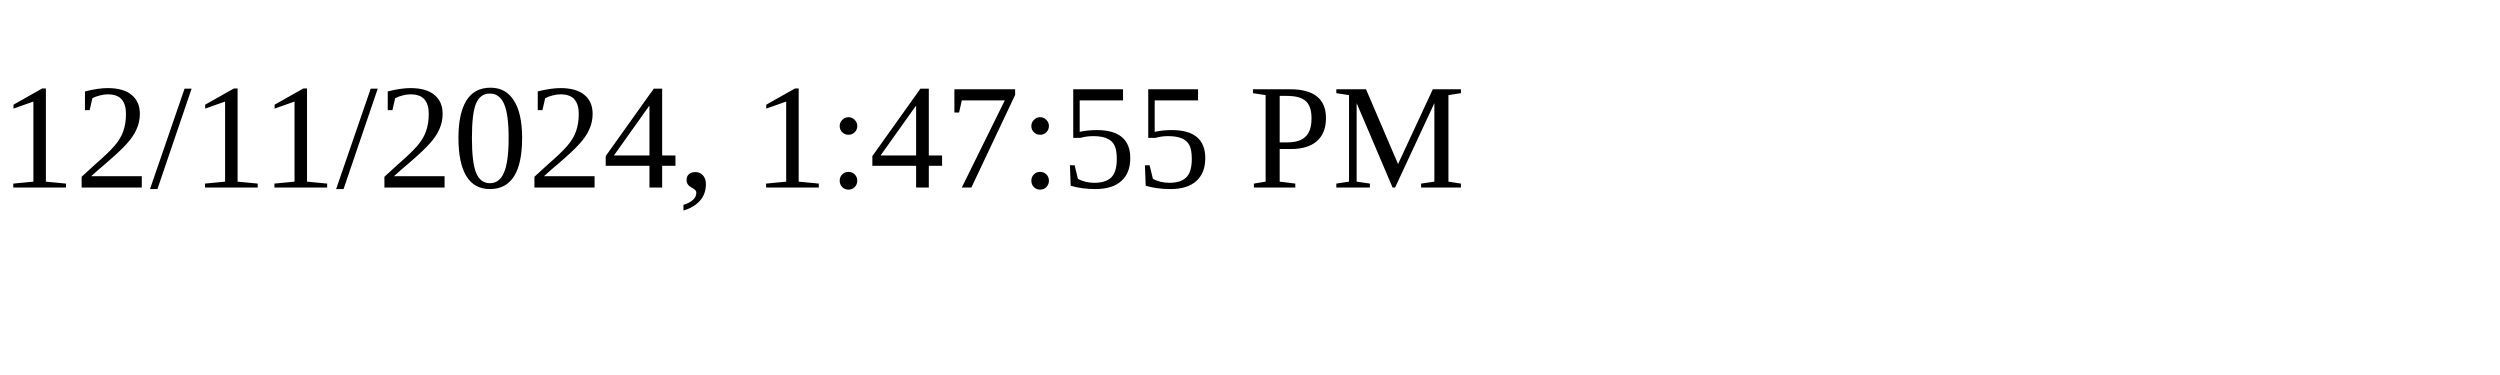
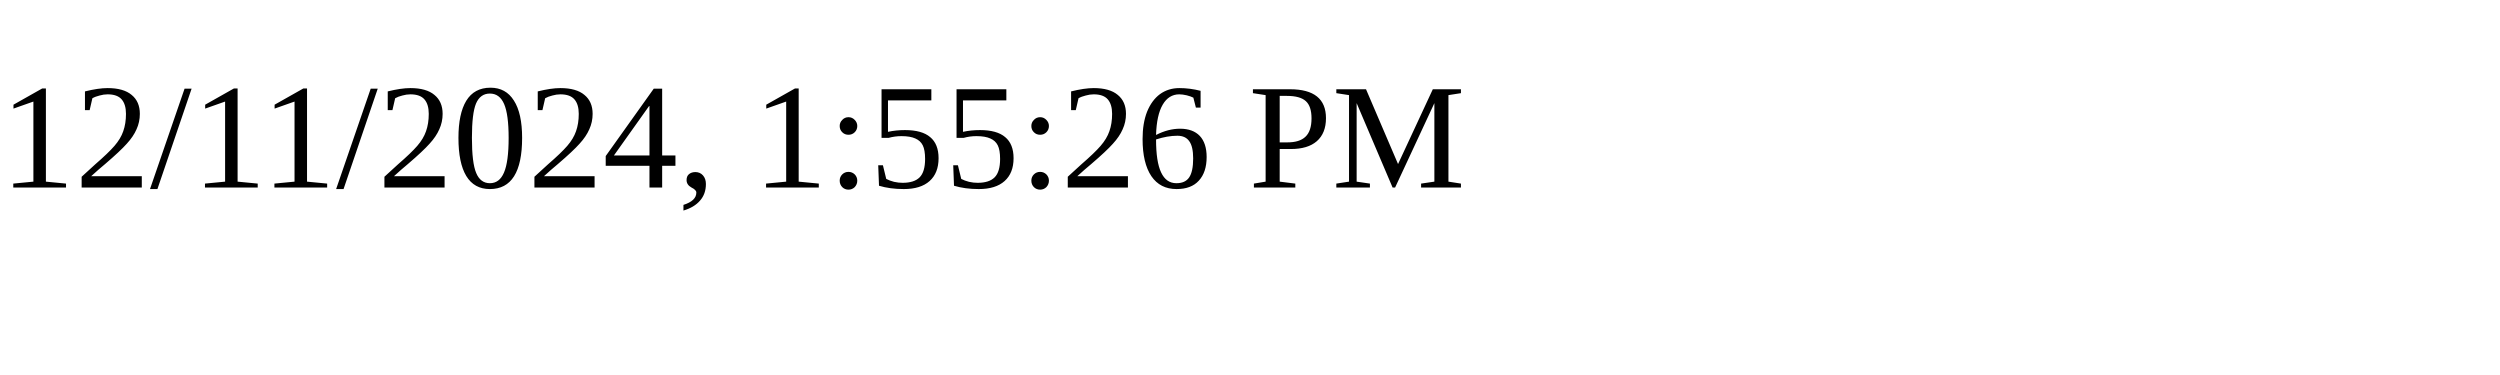
<svg xmlns="http://www.w3.org/2000/svg" height="30" width="200">
-   <text x="0" y="15">12/11/2024, 1:47:55 PM</text>
+   <text x="0" y="15">12/11/2024, 1:55:26 PM</text>
</svg>
